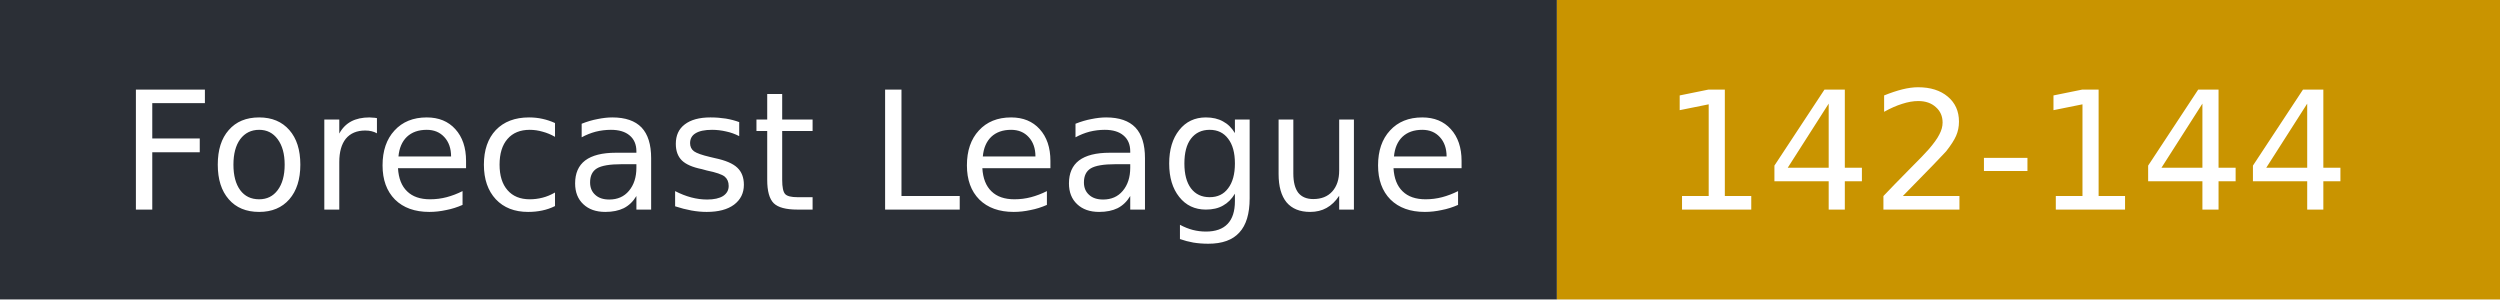
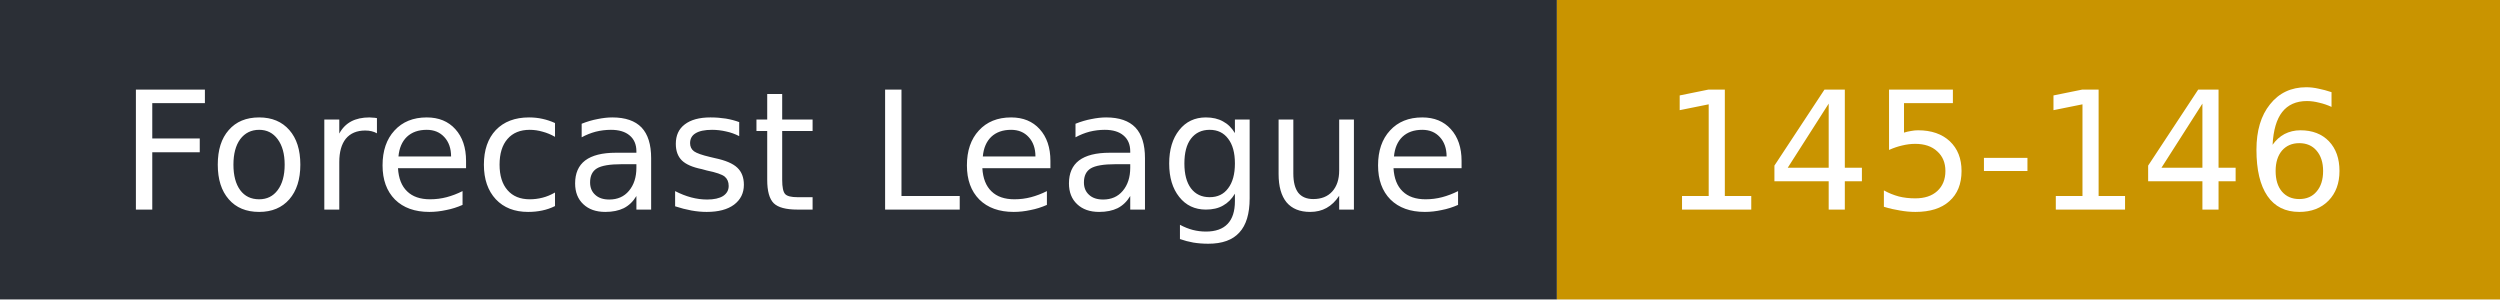
- <svg xmlns="http://www.w3.org/2000/svg" width="167" height="20" role="img" aria-label="Forecast League: 142-144">
+ <svg xmlns="http://www.w3.org/2000/svg" width="167" height="20" role="img" aria-label="Forecast League: 145-146">
  <rect width="104" height="20" fill="#2b2f36" />
  <rect x="104" width="63" height="20" fill="#c99400" />
  <g fill="#fff" font-family="Verdana,DejaVu Sans,sans-serif" font-size="11">
    <text x="8" y="14">Forecast League</text>
-     <text x="111" y="14">142-144</text>
+     <text x="111" y="14">145-146</text>
  </g>
</svg>
